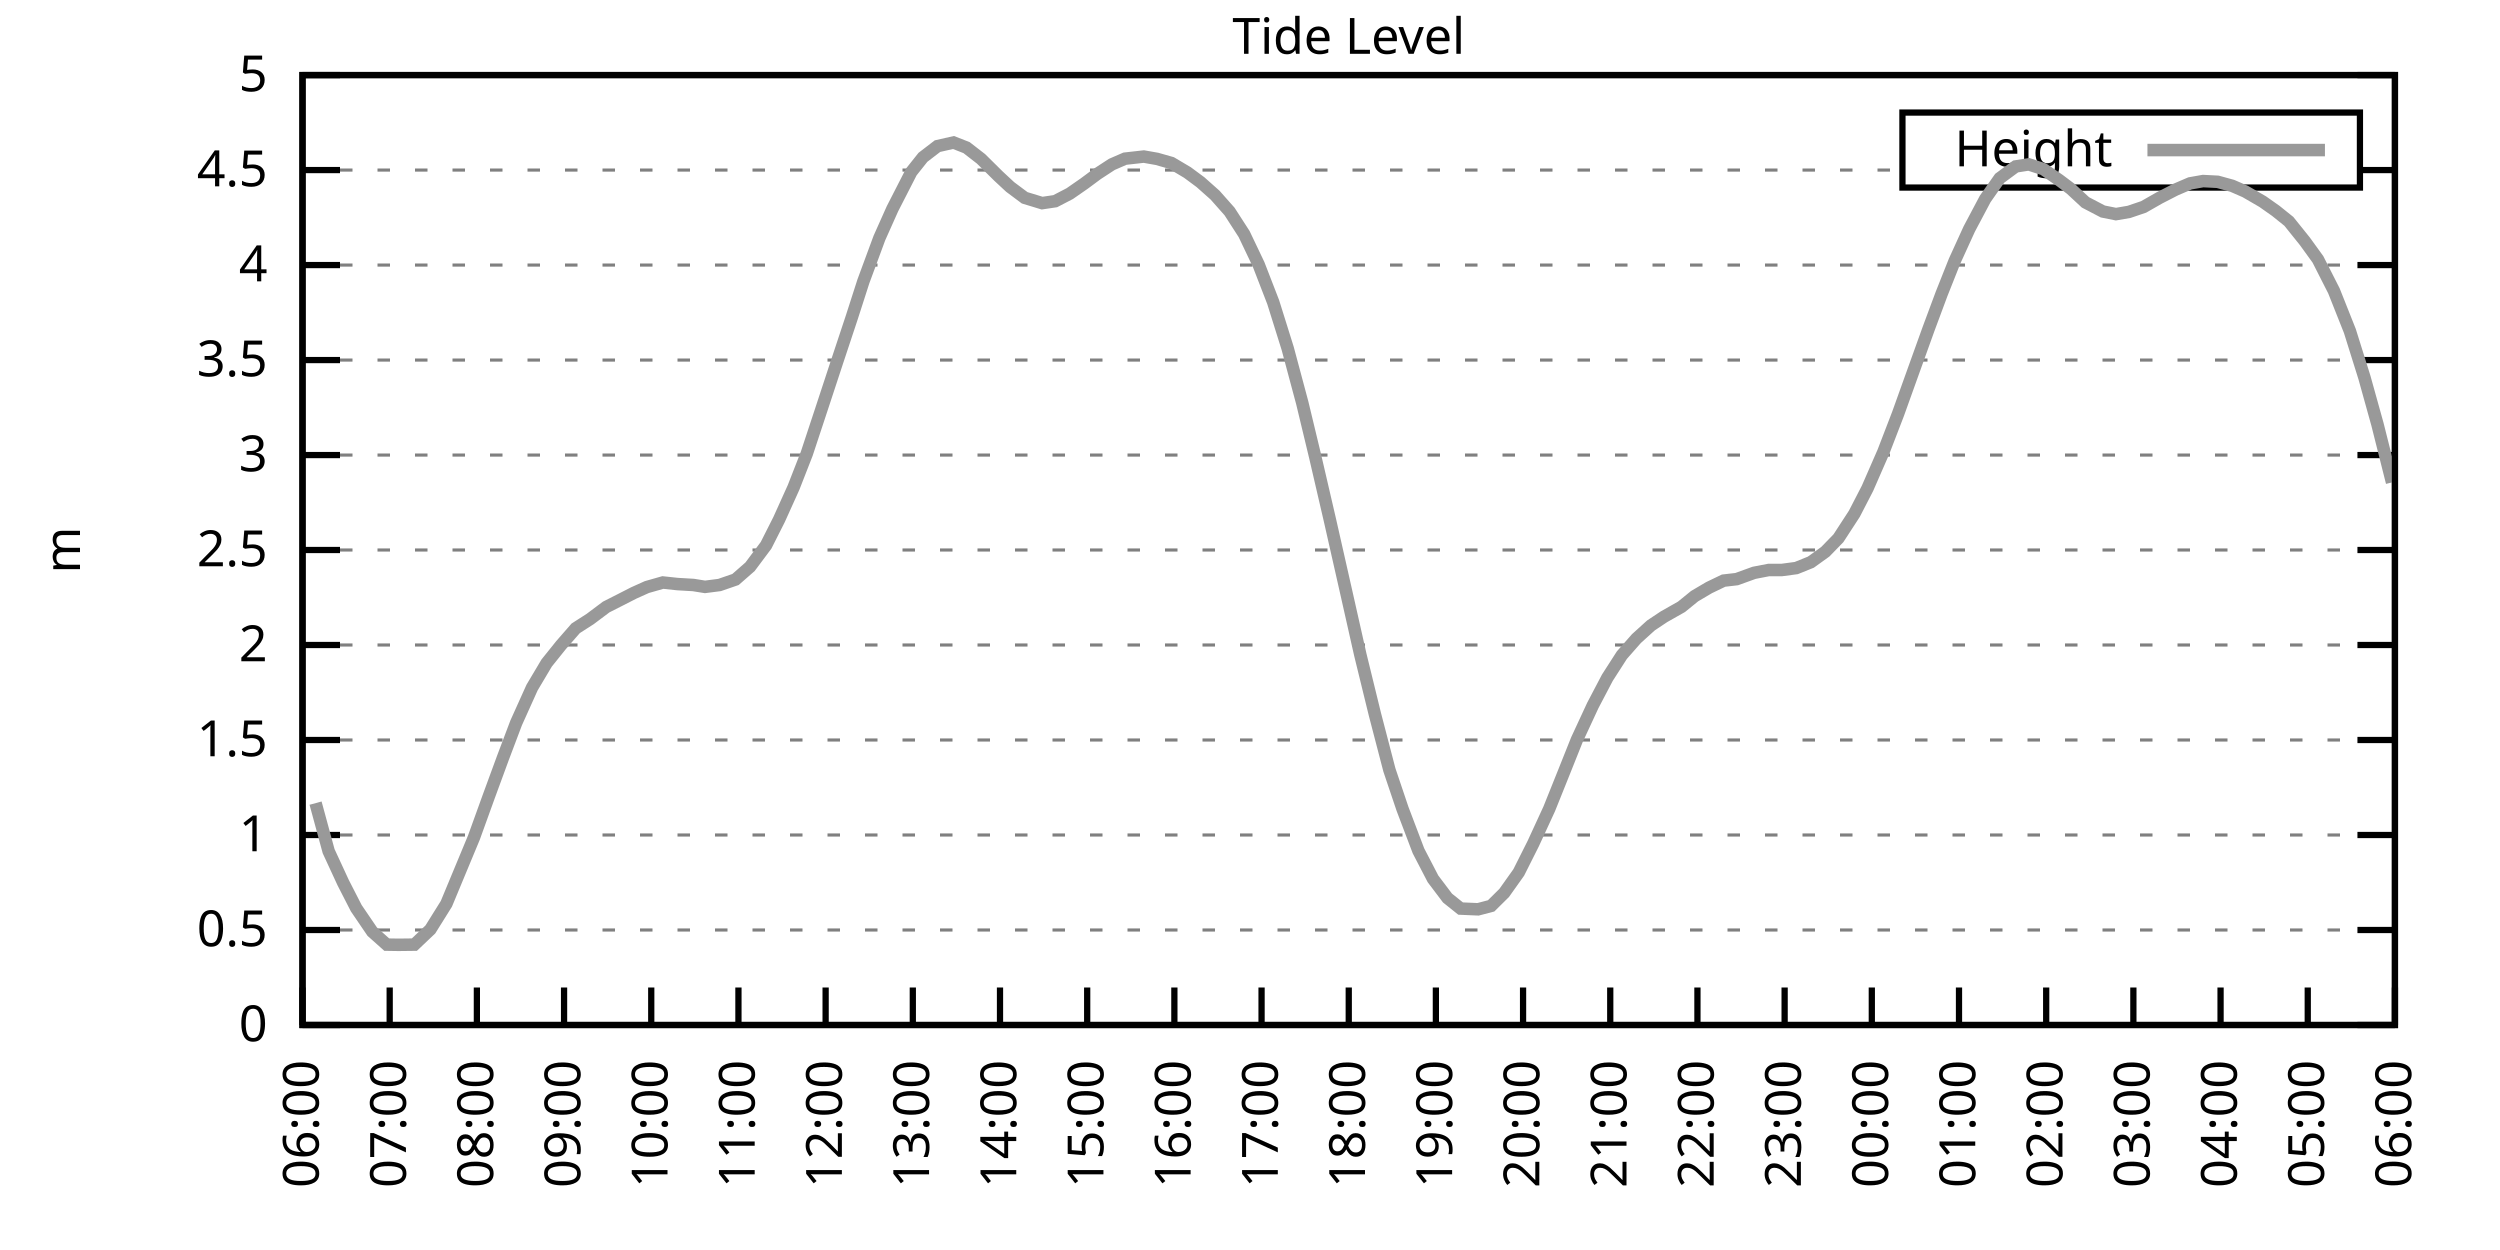
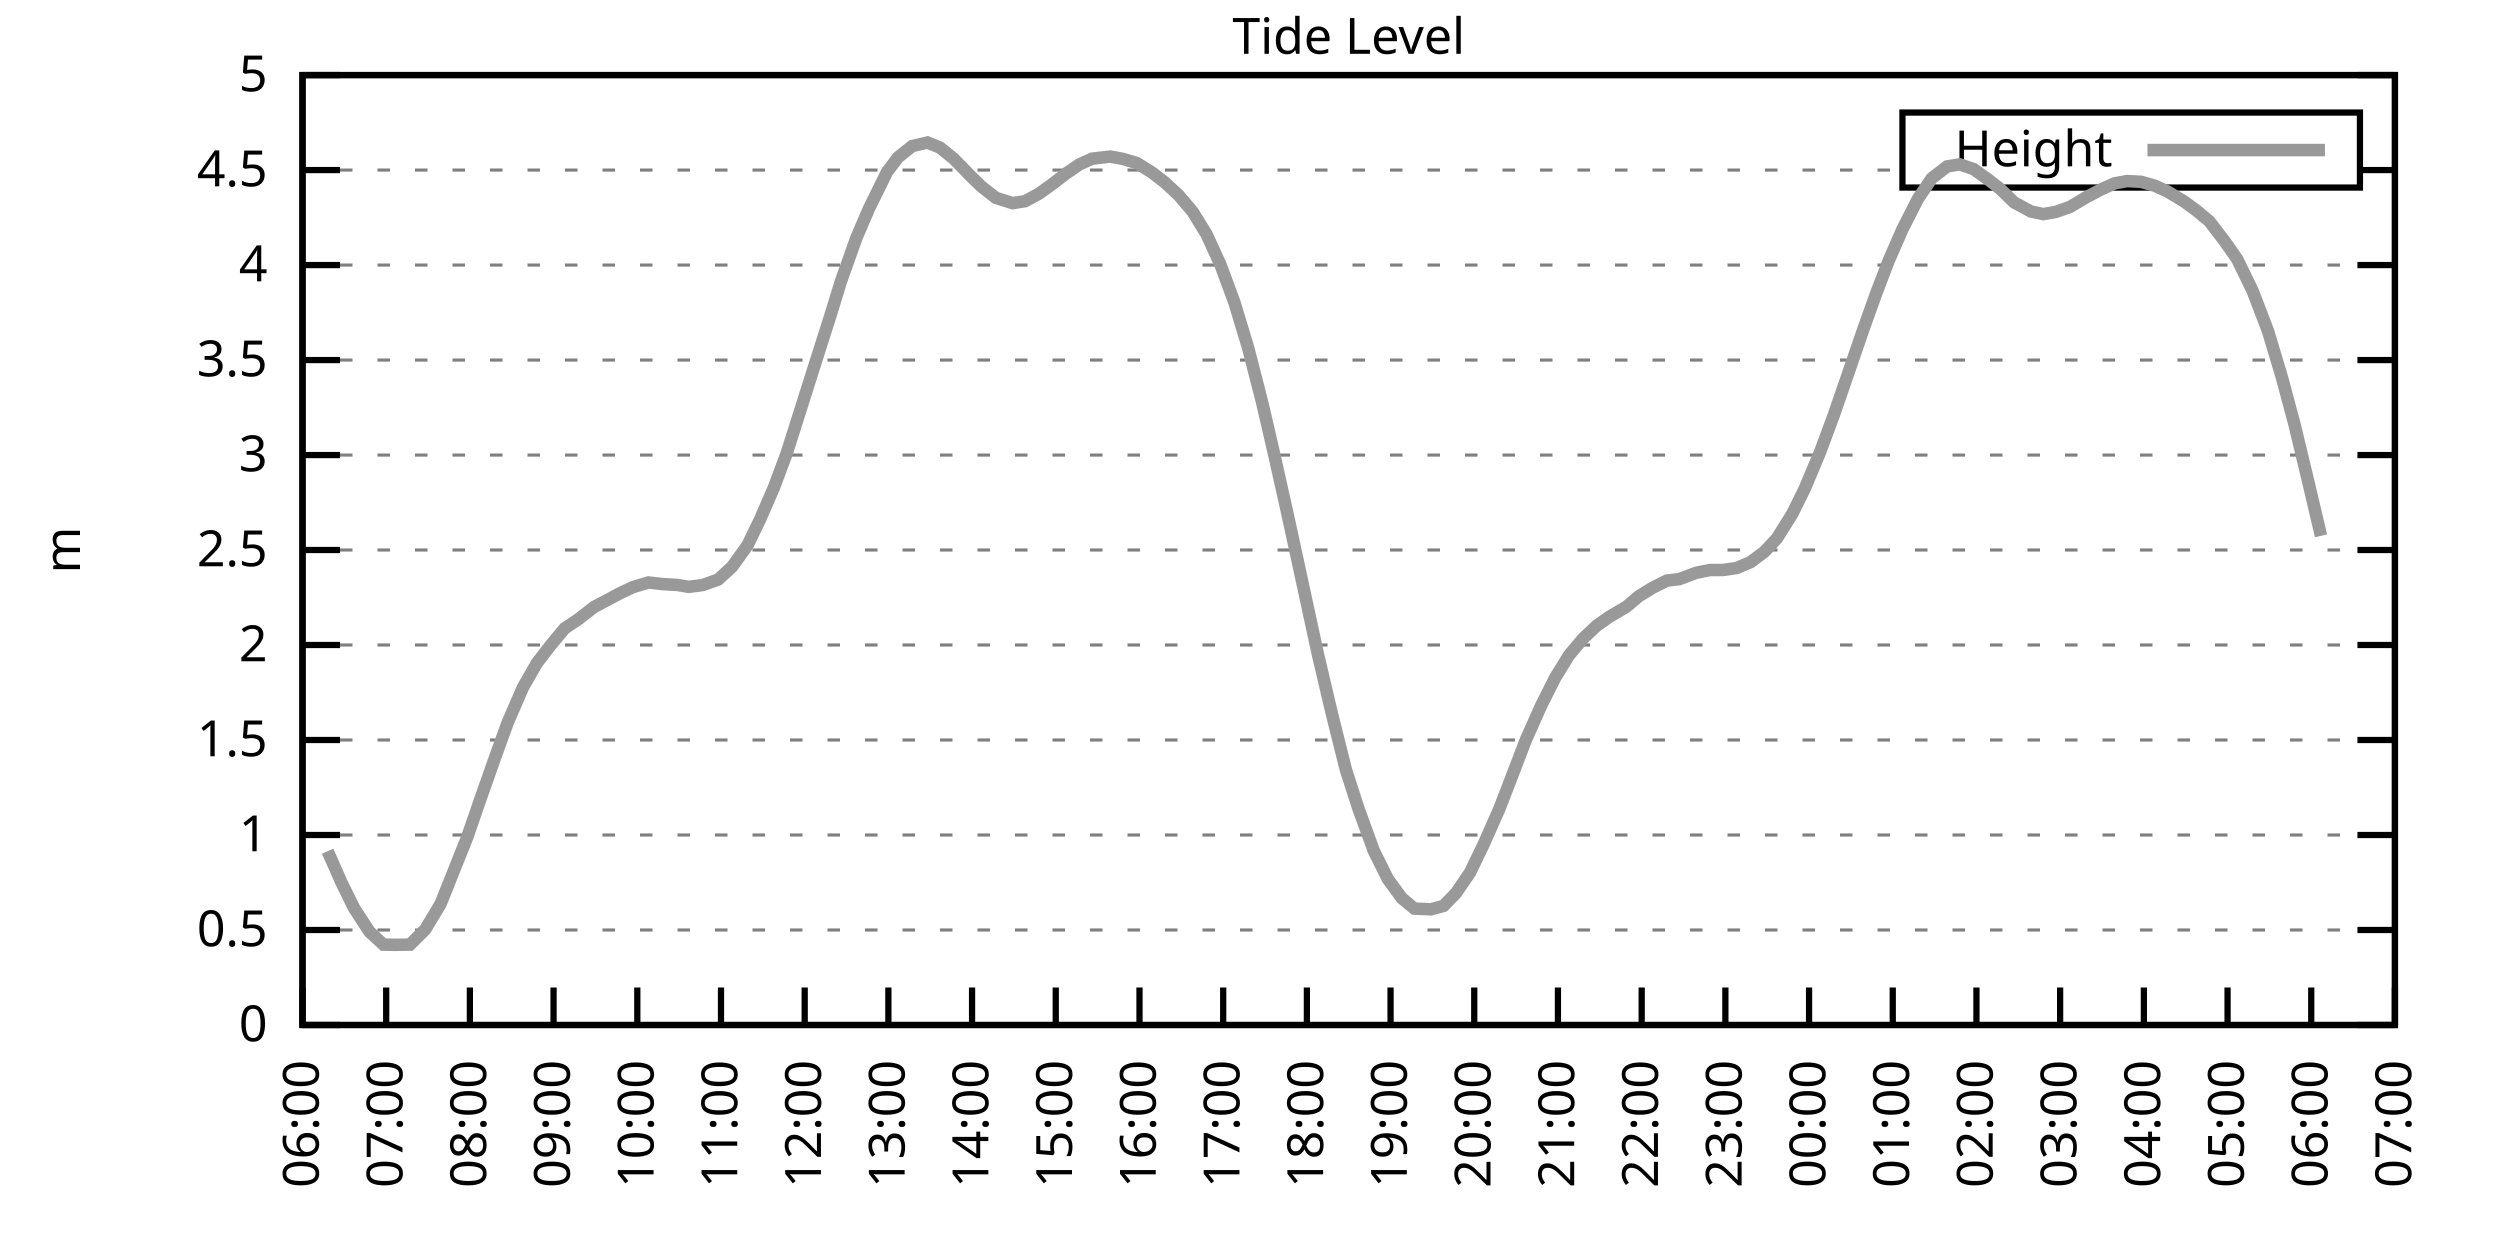
<svg xmlns="http://www.w3.org/2000/svg" xmlns:xlink="http://www.w3.org/1999/xlink" width="400" height="200" viewBox="0 0 400 200">
  <g id="gnuplot_canvas">
    <rect x="0" y="0" width="400" height="200" fill="none" />
    <defs>
      <circle id="gpDot" r="0.5" stroke-width="0.5" stroke="currentColor" />
      <path id="gpPt0" stroke-width="0.333" stroke="currentColor" d="M-1,0 h2 M0,-1 v2" />
      <path id="gpPt1" stroke-width="0.333" stroke="currentColor" d="M-1,-1 L1,1 M1,-1 L-1,1" />
      <path id="gpPt2" stroke-width="0.333" stroke="currentColor" d="M-1,0 L1,0 M0,-1 L0,1 M-1,-1 L1,1 M-1,1 L1,-1" />
      <rect id="gpPt3" stroke-width="0.333" stroke="currentColor" x="-1" y="-1" width="2" height="2" />
      <rect id="gpPt4" stroke-width="0.333" stroke="currentColor" fill="currentColor" x="-1" y="-1" width="2" height="2" />
      <circle id="gpPt5" stroke-width="0.333" stroke="currentColor" cx="0" cy="0" r="1" />
      <use xlink:href="#gpPt5" id="gpPt6" fill="currentColor" stroke="none" />
      <path id="gpPt7" stroke-width="0.333" stroke="currentColor" d="M0,-1.33 L-1.33,0.67 L1.33,0.67 z" />
      <use xlink:href="#gpPt7" id="gpPt8" fill="currentColor" stroke="none" />
      <use xlink:href="#gpPt7" id="gpPt9" stroke="currentColor" transform="rotate(180)" />
      <use xlink:href="#gpPt9" id="gpPt10" fill="currentColor" stroke="none" />
      <use xlink:href="#gpPt3" id="gpPt11" stroke="currentColor" transform="rotate(45)" />
      <use xlink:href="#gpPt11" id="gpPt12" fill="currentColor" stroke="none" />
      <path id="gpPt13" stroke-width="0.333" stroke="currentColor" d="M0,1.330 L1.265,0.411 L0.782,-1.067 L-0.782,-1.076 L-1.265,0.411 z" />
      <use xlink:href="#gpPt13" id="gpPt14" fill="currentColor" stroke="none" />
      <filter id="textbox" filterUnits="objectBoundingBox" x="0" y="0" height="1" width="1">
        <feFlood flood-color="white" flood-opacity="1" result="bgnd" />
        <feComposite in="SourceGraphic" in2="bgnd" operator="atop" />
      </filter>
      <filter id="greybox" filterUnits="objectBoundingBox" x="0" y="0" height="1" width="1">
        <feFlood flood-color="lightgrey" flood-opacity="1" result="grey" />
        <feComposite in="SourceGraphic" in2="grey" operator="atop" />
      </filter>
    </defs>
    <g fill="none" color="white" stroke="currentColor" stroke-width="1.00" stroke-linecap="butt" stroke-linejoin="miter">
</g>
    <g fill="none" color="black" stroke="currentColor" stroke-width="1.00" stroke-linecap="butt" stroke-linejoin="miter">
      <g stroke="none" shape-rendering="crispEdges">
        <polygon fill="rgb(255, 255, 255)" points="48.40,164.00 383.18,164.00 383.18,12.02 48.40,12.02 " />
      </g>
    </g>
    <g fill="none" color="black" stroke="currentColor" stroke-width="1.00" stroke-linecap="butt" stroke-linejoin="miter">
</g>
    <g fill="none" color="black" stroke="black" stroke-width="0.50" stroke-linecap="butt" stroke-linejoin="miter">
</g>
    <g fill="none" color="gray" stroke="currentColor" stroke-width="0.50" stroke-linecap="butt" stroke-linejoin="miter">
      <path stroke="gray" stroke-dasharray="2,4" class="gridline" d="M48.40,164.00 L383.19,164.00  " />
    </g>
    <g fill="none" color="gray" stroke="gray" stroke-width="1.00" stroke-linecap="butt" stroke-linejoin="miter">
</g>
    <g fill="none" color="black" stroke="currentColor" stroke-width="1.00" stroke-linecap="butt" stroke-linejoin="miter">
      <path stroke="black" d="M48.40,164.00 L54.40,164.00 M383.19,164.00 L377.19,164.00  " />
      <g transform="translate(42.80,166.60)" stroke="none" fill="black" font-family="Sans" font-size="8.00" text-anchor="end">
        <text>
          <tspan font-family="Sans"> 0</tspan>
        </text>
      </g>
    </g>
    <g fill="none" color="black" stroke="currentColor" stroke-width="1.00" stroke-linecap="butt" stroke-linejoin="miter">
</g>
    <g fill="none" color="black" stroke="black" stroke-width="0.50" stroke-linecap="butt" stroke-linejoin="miter">
</g>
    <g fill="none" color="gray" stroke="currentColor" stroke-width="0.50" stroke-linecap="butt" stroke-linejoin="miter">
      <path stroke="gray" stroke-dasharray="2,4" class="gridline" d="M48.40,148.80 L383.19,148.80  " />
    </g>
    <g fill="none" color="gray" stroke="gray" stroke-width="1.00" stroke-linecap="butt" stroke-linejoin="miter">
</g>
    <g fill="none" color="black" stroke="currentColor" stroke-width="1.00" stroke-linecap="butt" stroke-linejoin="miter">
      <path stroke="black" d="M48.40,148.80 L54.40,148.80 M383.19,148.80 L377.19,148.80  " />
      <g transform="translate(42.80,151.40)" stroke="none" fill="black" font-family="Sans" font-size="8.00" text-anchor="end">
        <text>
          <tspan font-family="Sans"> 0.5</tspan>
        </text>
      </g>
    </g>
    <g fill="none" color="black" stroke="currentColor" stroke-width="1.00" stroke-linecap="butt" stroke-linejoin="miter">
</g>
    <g fill="none" color="black" stroke="black" stroke-width="0.50" stroke-linecap="butt" stroke-linejoin="miter">
</g>
    <g fill="none" color="gray" stroke="currentColor" stroke-width="0.50" stroke-linecap="butt" stroke-linejoin="miter">
      <path stroke="gray" stroke-dasharray="2,4" class="gridline" d="M48.40,133.60 L383.19,133.60  " />
    </g>
    <g fill="none" color="gray" stroke="gray" stroke-width="1.00" stroke-linecap="butt" stroke-linejoin="miter">
</g>
    <g fill="none" color="black" stroke="currentColor" stroke-width="1.00" stroke-linecap="butt" stroke-linejoin="miter">
      <path stroke="black" d="M48.40,133.60 L54.40,133.60 M383.19,133.60 L377.19,133.60  " />
      <g transform="translate(42.80,136.20)" stroke="none" fill="black" font-family="Sans" font-size="8.00" text-anchor="end">
        <text>
          <tspan font-family="Sans"> 1</tspan>
        </text>
      </g>
    </g>
    <g fill="none" color="black" stroke="currentColor" stroke-width="1.00" stroke-linecap="butt" stroke-linejoin="miter">
</g>
    <g fill="none" color="black" stroke="black" stroke-width="0.50" stroke-linecap="butt" stroke-linejoin="miter">
</g>
    <g fill="none" color="gray" stroke="currentColor" stroke-width="0.50" stroke-linecap="butt" stroke-linejoin="miter">
      <path stroke="gray" stroke-dasharray="2,4" class="gridline" d="M48.40,118.40 L383.19,118.40  " />
    </g>
    <g fill="none" color="gray" stroke="gray" stroke-width="1.00" stroke-linecap="butt" stroke-linejoin="miter">
</g>
    <g fill="none" color="black" stroke="currentColor" stroke-width="1.00" stroke-linecap="butt" stroke-linejoin="miter">
      <path stroke="black" d="M48.40,118.40 L54.40,118.40 M383.19,118.40 L377.19,118.40  " />
      <g transform="translate(42.80,121.00)" stroke="none" fill="black" font-family="Sans" font-size="8.00" text-anchor="end">
        <text>
          <tspan font-family="Sans"> 1.5</tspan>
        </text>
      </g>
    </g>
    <g fill="none" color="black" stroke="currentColor" stroke-width="1.00" stroke-linecap="butt" stroke-linejoin="miter">
</g>
    <g fill="none" color="black" stroke="black" stroke-width="0.50" stroke-linecap="butt" stroke-linejoin="miter">
</g>
    <g fill="none" color="gray" stroke="currentColor" stroke-width="0.50" stroke-linecap="butt" stroke-linejoin="miter">
      <path stroke="gray" stroke-dasharray="2,4" class="gridline" d="M48.40,103.20 L383.19,103.20  " />
    </g>
    <g fill="none" color="gray" stroke="gray" stroke-width="1.00" stroke-linecap="butt" stroke-linejoin="miter">
</g>
    <g fill="none" color="black" stroke="currentColor" stroke-width="1.00" stroke-linecap="butt" stroke-linejoin="miter">
      <path stroke="black" d="M48.40,103.20 L54.40,103.20 M383.19,103.20 L377.19,103.20  " />
      <g transform="translate(42.80,105.80)" stroke="none" fill="black" font-family="Sans" font-size="8.00" text-anchor="end">
        <text>
          <tspan font-family="Sans"> 2</tspan>
        </text>
      </g>
    </g>
    <g fill="none" color="black" stroke="currentColor" stroke-width="1.00" stroke-linecap="butt" stroke-linejoin="miter">
</g>
    <g fill="none" color="black" stroke="black" stroke-width="0.50" stroke-linecap="butt" stroke-linejoin="miter">
</g>
    <g fill="none" color="gray" stroke="currentColor" stroke-width="0.50" stroke-linecap="butt" stroke-linejoin="miter">
      <path stroke="gray" stroke-dasharray="2,4" class="gridline" d="M48.40,88.00 L383.19,88.00  " />
    </g>
    <g fill="none" color="gray" stroke="gray" stroke-width="1.00" stroke-linecap="butt" stroke-linejoin="miter">
</g>
    <g fill="none" color="black" stroke="currentColor" stroke-width="1.00" stroke-linecap="butt" stroke-linejoin="miter">
      <path stroke="black" d="M48.40,88.00 L54.40,88.00 M383.19,88.00 L377.19,88.00  " />
      <g transform="translate(42.80,90.60)" stroke="none" fill="black" font-family="Sans" font-size="8.00" text-anchor="end">
        <text>
          <tspan font-family="Sans"> 2.5</tspan>
        </text>
      </g>
    </g>
    <g fill="none" color="black" stroke="currentColor" stroke-width="1.00" stroke-linecap="butt" stroke-linejoin="miter">
</g>
    <g fill="none" color="black" stroke="black" stroke-width="0.50" stroke-linecap="butt" stroke-linejoin="miter">
</g>
    <g fill="none" color="gray" stroke="currentColor" stroke-width="0.50" stroke-linecap="butt" stroke-linejoin="miter">
      <path stroke="gray" stroke-dasharray="2,4" class="gridline" d="M48.40,72.81 L383.19,72.81  " />
    </g>
    <g fill="none" color="gray" stroke="gray" stroke-width="1.00" stroke-linecap="butt" stroke-linejoin="miter">
</g>
    <g fill="none" color="black" stroke="currentColor" stroke-width="1.00" stroke-linecap="butt" stroke-linejoin="miter">
      <path stroke="black" d="M48.40,72.81 L54.40,72.81 M383.19,72.81 L377.19,72.81  " />
      <g transform="translate(42.80,75.41)" stroke="none" fill="black" font-family="Sans" font-size="8.00" text-anchor="end">
        <text>
          <tspan font-family="Sans"> 3</tspan>
        </text>
      </g>
    </g>
    <g fill="none" color="black" stroke="currentColor" stroke-width="1.00" stroke-linecap="butt" stroke-linejoin="miter">
</g>
    <g fill="none" color="black" stroke="black" stroke-width="0.50" stroke-linecap="butt" stroke-linejoin="miter">
</g>
    <g fill="none" color="gray" stroke="currentColor" stroke-width="0.50" stroke-linecap="butt" stroke-linejoin="miter">
      <path stroke="gray" stroke-dasharray="2,4" class="gridline" d="M48.40,57.61 L383.19,57.61  " />
    </g>
    <g fill="none" color="gray" stroke="gray" stroke-width="1.00" stroke-linecap="butt" stroke-linejoin="miter">
</g>
    <g fill="none" color="black" stroke="currentColor" stroke-width="1.00" stroke-linecap="butt" stroke-linejoin="miter">
      <path stroke="black" d="M48.40,57.61 L54.40,57.61 M383.19,57.61 L377.19,57.61  " />
      <g transform="translate(42.80,60.21)" stroke="none" fill="black" font-family="Sans" font-size="8.00" text-anchor="end">
        <text>
          <tspan font-family="Sans"> 3.5</tspan>
        </text>
      </g>
    </g>
    <g fill="none" color="black" stroke="currentColor" stroke-width="1.00" stroke-linecap="butt" stroke-linejoin="miter">
</g>
    <g fill="none" color="black" stroke="black" stroke-width="0.50" stroke-linecap="butt" stroke-linejoin="miter">
</g>
    <g fill="none" color="gray" stroke="currentColor" stroke-width="0.50" stroke-linecap="butt" stroke-linejoin="miter">
      <path stroke="gray" stroke-dasharray="2,4" class="gridline" d="M48.40,42.41 L383.19,42.41  " />
    </g>
    <g fill="none" color="gray" stroke="gray" stroke-width="1.00" stroke-linecap="butt" stroke-linejoin="miter">
</g>
    <g fill="none" color="black" stroke="currentColor" stroke-width="1.00" stroke-linecap="butt" stroke-linejoin="miter">
      <path stroke="black" d="M48.40,42.41 L54.40,42.41 M383.19,42.41 L377.19,42.41  " />
      <g transform="translate(42.80,45.01)" stroke="none" fill="black" font-family="Sans" font-size="8.00" text-anchor="end">
        <text>
          <tspan font-family="Sans"> 4</tspan>
        </text>
      </g>
    </g>
    <g fill="none" color="black" stroke="currentColor" stroke-width="1.00" stroke-linecap="butt" stroke-linejoin="miter">
</g>
    <g fill="none" color="black" stroke="black" stroke-width="0.50" stroke-linecap="butt" stroke-linejoin="miter">
</g>
    <g fill="none" color="gray" stroke="currentColor" stroke-width="0.50" stroke-linecap="butt" stroke-linejoin="miter">
      <path stroke="gray" stroke-dasharray="2,4" class="gridline" d="M48.40,27.21 L304.39,27.21 M377.59,27.21 L383.19,27.21  " />
    </g>
    <g fill="none" color="gray" stroke="gray" stroke-width="1.00" stroke-linecap="butt" stroke-linejoin="miter">
</g>
    <g fill="none" color="black" stroke="currentColor" stroke-width="1.00" stroke-linecap="butt" stroke-linejoin="miter">
      <path stroke="black" d="M48.40,27.21 L54.40,27.21 M383.19,27.21 L377.19,27.21  " />
      <g transform="translate(42.80,29.81)" stroke="none" fill="black" font-family="Sans" font-size="8.00" text-anchor="end">
        <text>
          <tspan font-family="Sans"> 4.5</tspan>
        </text>
      </g>
    </g>
    <g fill="none" color="black" stroke="currentColor" stroke-width="1.00" stroke-linecap="butt" stroke-linejoin="miter">
</g>
    <g fill="none" color="black" stroke="black" stroke-width="0.50" stroke-linecap="butt" stroke-linejoin="miter">
</g>
    <g fill="none" color="gray" stroke="currentColor" stroke-width="0.50" stroke-linecap="butt" stroke-linejoin="miter">
      <path stroke="gray" stroke-dasharray="2,4" class="gridline" d="M48.40,12.01 L383.19,12.01  " />
    </g>
    <g fill="none" color="gray" stroke="gray" stroke-width="1.00" stroke-linecap="butt" stroke-linejoin="miter">
</g>
    <g fill="none" color="black" stroke="currentColor" stroke-width="1.00" stroke-linecap="butt" stroke-linejoin="miter">
      <path stroke="black" d="M48.40,12.01 L54.40,12.01 M383.19,12.01 L377.19,12.01  " />
      <g transform="translate(42.80,14.61)" stroke="none" fill="black" font-family="Sans" font-size="8.00" text-anchor="end">
        <text>
          <tspan font-family="Sans"> 5</tspan>
        </text>
      </g>
    </g>
    <g fill="none" color="black" stroke="currentColor" stroke-width="1.00" stroke-linecap="butt" stroke-linejoin="miter">
      <path stroke="black" d="M48.40,164.00 L48.40,158.00  " />
      <g transform="translate(51.00,169.60) rotate(270.00)" stroke="none" fill="black" font-family="Sans" font-size="8.00" text-anchor="end">
        <text>
          <tspan font-family="Sans">06:00</tspan>
        </text>
      </g>
    </g>
    <g fill="none" color="black" stroke="currentColor" stroke-width="1.00" stroke-linecap="butt" stroke-linejoin="miter">
-       <path stroke="black" d="M62.35,164.00 L62.35,158.00  " />
-       <g transform="translate(64.95,169.60) rotate(270.00)" stroke="none" fill="black" font-family="Sans" font-size="8.00" text-anchor="end">
+       <path stroke="black" d="M61.79,164.00 L61.79,158.00  " />
+       <g transform="translate(64.39,169.60) rotate(270.00)" stroke="none" fill="black" font-family="Sans" font-size="8.00" text-anchor="end">
        <text>
          <tspan font-family="Sans">07:00</tspan>
        </text>
      </g>
    </g>
    <g fill="none" color="black" stroke="currentColor" stroke-width="1.00" stroke-linecap="butt" stroke-linejoin="miter">
-       <path stroke="black" d="M76.30,164.00 L76.30,158.00  " />
-       <g transform="translate(78.90,169.60) rotate(270.00)" stroke="none" fill="black" font-family="Sans" font-size="8.00" text-anchor="end">
+       <path stroke="black" d="M75.18,164.00 L75.18,158.00  " />
+       <g transform="translate(77.78,169.60) rotate(270.00)" stroke="none" fill="black" font-family="Sans" font-size="8.00" text-anchor="end">
        <text>
          <tspan font-family="Sans">08:00</tspan>
        </text>
      </g>
    </g>
    <g fill="none" color="black" stroke="currentColor" stroke-width="1.00" stroke-linecap="butt" stroke-linejoin="miter">
-       <path stroke="black" d="M90.25,164.00 L90.25,158.00  " />
-       <g transform="translate(92.85,169.60) rotate(270.00)" stroke="none" fill="black" font-family="Sans" font-size="8.00" text-anchor="end">
+       <path stroke="black" d="M88.57,164.00 L88.57,158.00  " />
+       <g transform="translate(91.17,169.60) rotate(270.00)" stroke="none" fill="black" font-family="Sans" font-size="8.00" text-anchor="end">
        <text>
          <tspan font-family="Sans">09:00</tspan>
        </text>
      </g>
    </g>
    <g fill="none" color="black" stroke="currentColor" stroke-width="1.00" stroke-linecap="butt" stroke-linejoin="miter">
-       <path stroke="black" d="M104.20,164.00 L104.20,158.00  " />
-       <g transform="translate(106.80,169.60) rotate(270.00)" stroke="none" fill="black" font-family="Sans" font-size="8.00" text-anchor="end">
+       <path stroke="black" d="M101.97,164.00 L101.97,158.00  " />
+       <g transform="translate(104.57,169.60) rotate(270.00)" stroke="none" fill="black" font-family="Sans" font-size="8.00" text-anchor="end">
        <text>
          <tspan font-family="Sans">10:00</tspan>
        </text>
      </g>
    </g>
    <g fill="none" color="black" stroke="currentColor" stroke-width="1.00" stroke-linecap="butt" stroke-linejoin="miter">
-       <path stroke="black" d="M118.15,164.00 L118.15,158.00  " />
-       <g transform="translate(120.75,169.60) rotate(270.00)" stroke="none" fill="black" font-family="Sans" font-size="8.00" text-anchor="end">
+       <path stroke="black" d="M115.36,164.00 L115.36,158.00  " />
+       <g transform="translate(117.96,169.60) rotate(270.00)" stroke="none" fill="black" font-family="Sans" font-size="8.00" text-anchor="end">
        <text>
          <tspan font-family="Sans">11:00</tspan>
        </text>
      </g>
    </g>
    <g fill="none" color="black" stroke="currentColor" stroke-width="1.00" stroke-linecap="butt" stroke-linejoin="miter">
-       <path stroke="black" d="M132.10,164.00 L132.10,158.00  " />
-       <g transform="translate(134.70,169.60) rotate(270.00)" stroke="none" fill="black" font-family="Sans" font-size="8.00" text-anchor="end">
+       <path stroke="black" d="M128.75,164.00 L128.75,158.00  " />
+       <g transform="translate(131.35,169.60) rotate(270.00)" stroke="none" fill="black" font-family="Sans" font-size="8.00" text-anchor="end">
        <text>
          <tspan font-family="Sans">12:00</tspan>
        </text>
      </g>
    </g>
    <g fill="none" color="black" stroke="currentColor" stroke-width="1.00" stroke-linecap="butt" stroke-linejoin="miter">
-       <path stroke="black" d="M146.05,164.00 L146.05,158.00  " />
-       <g transform="translate(148.65,169.60) rotate(270.00)" stroke="none" fill="black" font-family="Sans" font-size="8.00" text-anchor="end">
+       <path stroke="black" d="M142.14,164.00 L142.14,158.00  " />
+       <g transform="translate(144.74,169.60) rotate(270.00)" stroke="none" fill="black" font-family="Sans" font-size="8.00" text-anchor="end">
        <text>
          <tspan font-family="Sans">13:00</tspan>
        </text>
      </g>
    </g>
    <g fill="none" color="black" stroke="currentColor" stroke-width="1.00" stroke-linecap="butt" stroke-linejoin="miter">
-       <path stroke="black" d="M160.00,164.00 L160.00,158.00  " />
-       <g transform="translate(162.60,169.60) rotate(270.00)" stroke="none" fill="black" font-family="Sans" font-size="8.00" text-anchor="end">
+       <path stroke="black" d="M155.53,164.00 L155.53,158.00  " />
+       <g transform="translate(158.13,169.60) rotate(270.00)" stroke="none" fill="black" font-family="Sans" font-size="8.00" text-anchor="end">
        <text>
          <tspan font-family="Sans">14:00</tspan>
        </text>
      </g>
    </g>
    <g fill="none" color="black" stroke="currentColor" stroke-width="1.00" stroke-linecap="butt" stroke-linejoin="miter">
-       <path stroke="black" d="M173.95,164.00 L173.95,158.00  " />
-       <g transform="translate(176.55,169.60) rotate(270.00)" stroke="none" fill="black" font-family="Sans" font-size="8.00" text-anchor="end">
+       <path stroke="black" d="M168.92,164.00 L168.92,158.00  " />
+       <g transform="translate(171.52,169.60) rotate(270.00)" stroke="none" fill="black" font-family="Sans" font-size="8.00" text-anchor="end">
        <text>
          <tspan font-family="Sans">15:00</tspan>
        </text>
      </g>
    </g>
    <g fill="none" color="black" stroke="currentColor" stroke-width="1.00" stroke-linecap="butt" stroke-linejoin="miter">
-       <path stroke="black" d="M187.90,164.00 L187.90,158.00  " />
-       <g transform="translate(190.50,169.60) rotate(270.00)" stroke="none" fill="black" font-family="Sans" font-size="8.00" text-anchor="end">
+       <path stroke="black" d="M182.32,164.00 L182.32,158.00  " />
+       <g transform="translate(184.92,169.60) rotate(270.00)" stroke="none" fill="black" font-family="Sans" font-size="8.00" text-anchor="end">
        <text>
          <tspan font-family="Sans">16:00</tspan>
        </text>
      </g>
    </g>
    <g fill="none" color="black" stroke="currentColor" stroke-width="1.00" stroke-linecap="butt" stroke-linejoin="miter">
-       <path stroke="black" d="M201.85,164.00 L201.85,158.00  " />
-       <g transform="translate(204.45,169.60) rotate(270.00)" stroke="none" fill="black" font-family="Sans" font-size="8.00" text-anchor="end">
+       <path stroke="black" d="M195.71,164.00 L195.71,158.00  " />
+       <g transform="translate(198.31,169.60) rotate(270.00)" stroke="none" fill="black" font-family="Sans" font-size="8.00" text-anchor="end">
        <text>
          <tspan font-family="Sans">17:00</tspan>
        </text>
      </g>
    </g>
    <g fill="none" color="black" stroke="currentColor" stroke-width="1.00" stroke-linecap="butt" stroke-linejoin="miter">
-       <path stroke="black" d="M215.80,164.00 L215.80,158.00  " />
-       <g transform="translate(218.40,169.60) rotate(270.00)" stroke="none" fill="black" font-family="Sans" font-size="8.00" text-anchor="end">
+       <path stroke="black" d="M209.10,164.00 L209.10,158.00  " />
+       <g transform="translate(211.70,169.60) rotate(270.00)" stroke="none" fill="black" font-family="Sans" font-size="8.00" text-anchor="end">
        <text>
          <tspan font-family="Sans">18:00</tspan>
        </text>
      </g>
    </g>
    <g fill="none" color="black" stroke="currentColor" stroke-width="1.00" stroke-linecap="butt" stroke-linejoin="miter">
-       <path stroke="black" d="M229.74,164.00 L229.74,158.00  " />
-       <g transform="translate(232.34,169.60) rotate(270.00)" stroke="none" fill="black" font-family="Sans" font-size="8.00" text-anchor="end">
+       <path stroke="black" d="M222.49,164.00 L222.49,158.00  " />
+       <g transform="translate(225.09,169.60) rotate(270.00)" stroke="none" fill="black" font-family="Sans" font-size="8.00" text-anchor="end">
        <text>
          <tspan font-family="Sans">19:00</tspan>
        </text>
      </g>
    </g>
    <g fill="none" color="black" stroke="currentColor" stroke-width="1.00" stroke-linecap="butt" stroke-linejoin="miter">
-       <path stroke="black" d="M243.69,164.00 L243.69,158.00  " />
-       <g transform="translate(246.29,169.60) rotate(270.00)" stroke="none" fill="black" font-family="Sans" font-size="8.00" text-anchor="end">
+       <path stroke="black" d="M235.88,164.00 L235.88,158.00  " />
+       <g transform="translate(238.48,169.60) rotate(270.00)" stroke="none" fill="black" font-family="Sans" font-size="8.00" text-anchor="end">
        <text>
          <tspan font-family="Sans">20:00</tspan>
        </text>
      </g>
    </g>
    <g fill="none" color="black" stroke="currentColor" stroke-width="1.00" stroke-linecap="butt" stroke-linejoin="miter">
-       <path stroke="black" d="M257.64,164.00 L257.64,158.00  " />
-       <g transform="translate(260.24,169.60) rotate(270.00)" stroke="none" fill="black" font-family="Sans" font-size="8.00" text-anchor="end">
+       <path stroke="black" d="M249.27,164.00 L249.27,158.00  " />
+       <g transform="translate(251.87,169.60) rotate(270.00)" stroke="none" fill="black" font-family="Sans" font-size="8.00" text-anchor="end">
        <text>
          <tspan font-family="Sans">21:00</tspan>
        </text>
      </g>
    </g>
    <g fill="none" color="black" stroke="currentColor" stroke-width="1.00" stroke-linecap="butt" stroke-linejoin="miter">
-       <path stroke="black" d="M271.59,164.00 L271.59,158.00  " />
-       <g transform="translate(274.19,169.60) rotate(270.00)" stroke="none" fill="black" font-family="Sans" font-size="8.00" text-anchor="end">
+       <path stroke="black" d="M262.67,164.00 L262.67,158.00  " />
+       <g transform="translate(265.27,169.60) rotate(270.00)" stroke="none" fill="black" font-family="Sans" font-size="8.00" text-anchor="end">
        <text>
          <tspan font-family="Sans">22:00</tspan>
        </text>
      </g>
    </g>
    <g fill="none" color="black" stroke="currentColor" stroke-width="1.00" stroke-linecap="butt" stroke-linejoin="miter">
-       <path stroke="black" d="M285.54,164.00 L285.54,158.00  " />
-       <g transform="translate(288.14,169.60) rotate(270.00)" stroke="none" fill="black" font-family="Sans" font-size="8.00" text-anchor="end">
+       <path stroke="black" d="M276.06,164.00 L276.06,158.00  " />
+       <g transform="translate(278.66,169.60) rotate(270.00)" stroke="none" fill="black" font-family="Sans" font-size="8.00" text-anchor="end">
        <text>
          <tspan font-family="Sans">23:00</tspan>
        </text>
      </g>
    </g>
    <g fill="none" color="black" stroke="currentColor" stroke-width="1.00" stroke-linecap="butt" stroke-linejoin="miter">
-       <path stroke="black" d="M299.49,164.00 L299.49,158.00  " />
-       <g transform="translate(302.09,169.60) rotate(270.00)" stroke="none" fill="black" font-family="Sans" font-size="8.00" text-anchor="end">
+       <path stroke="black" d="M289.45,164.00 L289.45,158.00  " />
+       <g transform="translate(292.05,169.60) rotate(270.00)" stroke="none" fill="black" font-family="Sans" font-size="8.00" text-anchor="end">
        <text>
          <tspan font-family="Sans">00:00</tspan>
        </text>
      </g>
    </g>
    <g fill="none" color="black" stroke="currentColor" stroke-width="1.00" stroke-linecap="butt" stroke-linejoin="miter">
-       <path stroke="black" d="M313.44,164.00 L313.44,158.00  " />
-       <g transform="translate(316.04,169.60) rotate(270.00)" stroke="none" fill="black" font-family="Sans" font-size="8.00" text-anchor="end">
+       <path stroke="black" d="M302.84,164.00 L302.84,158.00  " />
+       <g transform="translate(305.44,169.60) rotate(270.00)" stroke="none" fill="black" font-family="Sans" font-size="8.00" text-anchor="end">
        <text>
          <tspan font-family="Sans">01:00</tspan>
        </text>
      </g>
    </g>
    <g fill="none" color="black" stroke="currentColor" stroke-width="1.00" stroke-linecap="butt" stroke-linejoin="miter">
-       <path stroke="black" d="M327.39,164.00 L327.39,158.00  " />
-       <g transform="translate(329.99,169.60) rotate(270.00)" stroke="none" fill="black" font-family="Sans" font-size="8.00" text-anchor="end">
+       <path stroke="black" d="M316.23,164.00 L316.23,158.00  " />
+       <g transform="translate(318.83,169.60) rotate(270.00)" stroke="none" fill="black" font-family="Sans" font-size="8.00" text-anchor="end">
        <text>
          <tspan font-family="Sans">02:00</tspan>
        </text>
      </g>
    </g>
    <g fill="none" color="black" stroke="currentColor" stroke-width="1.00" stroke-linecap="butt" stroke-linejoin="miter">
-       <path stroke="black" d="M341.34,164.00 L341.34,158.00  " />
-       <g transform="translate(343.94,169.60) rotate(270.00)" stroke="none" fill="black" font-family="Sans" font-size="8.00" text-anchor="end">
+       <path stroke="black" d="M329.62,164.00 L329.62,158.00  " />
+       <g transform="translate(332.22,169.60) rotate(270.00)" stroke="none" fill="black" font-family="Sans" font-size="8.00" text-anchor="end">
        <text>
          <tspan font-family="Sans">03:00</tspan>
        </text>
      </g>
    </g>
    <g fill="none" color="black" stroke="currentColor" stroke-width="1.00" stroke-linecap="butt" stroke-linejoin="miter">
-       <path stroke="black" d="M355.29,164.00 L355.29,158.00  " />
-       <g transform="translate(357.89,169.60) rotate(270.00)" stroke="none" fill="black" font-family="Sans" font-size="8.00" text-anchor="end">
+       <path stroke="black" d="M343.02,164.00 L343.02,158.00  " />
+       <g transform="translate(345.62,169.60) rotate(270.00)" stroke="none" fill="black" font-family="Sans" font-size="8.00" text-anchor="end">
        <text>
          <tspan font-family="Sans">04:00</tspan>
        </text>
      </g>
    </g>
    <g fill="none" color="black" stroke="currentColor" stroke-width="1.00" stroke-linecap="butt" stroke-linejoin="miter">
-       <path stroke="black" d="M369.24,164.00 L369.24,158.00  " />
-       <g transform="translate(371.84,169.60) rotate(270.00)" stroke="none" fill="black" font-family="Sans" font-size="8.00" text-anchor="end">
+       <path stroke="black" d="M356.41,164.00 L356.41,158.00  " />
+       <g transform="translate(359.01,169.60) rotate(270.00)" stroke="none" fill="black" font-family="Sans" font-size="8.00" text-anchor="end">
        <text>
          <tspan font-family="Sans">05:00</tspan>
+         </text>
+       </g>
+     </g>
+     <g fill="none" color="black" stroke="currentColor" stroke-width="1.00" stroke-linecap="butt" stroke-linejoin="miter">
+       <path stroke="black" d="M369.80,164.00 L369.80,158.00  " />
+       <g transform="translate(372.40,169.60) rotate(270.00)" stroke="none" fill="black" font-family="Sans" font-size="8.00" text-anchor="end">
+         <text>
+           <tspan font-family="Sans">06:00</tspan>
        </text>
      </g>
    </g>
    <g fill="none" color="black" stroke="currentColor" stroke-width="1.00" stroke-linecap="butt" stroke-linejoin="miter">
      <path stroke="black" d="M383.19,164.00 L383.19,158.00  " />
      <g transform="translate(385.79,169.60) rotate(270.00)" stroke="none" fill="black" font-family="Sans" font-size="8.00" text-anchor="end">
        <text>
-           <tspan font-family="Sans">06:00</tspan>
+           <tspan font-family="Sans">07:00</tspan>
        </text>
      </g>
    </g>
    <g fill="none" color="black" stroke="currentColor" stroke-width="1.00" stroke-linecap="butt" stroke-linejoin="miter">
</g>
    <g fill="none" color="black" stroke="currentColor" stroke-width="1.00" stroke-linecap="butt" stroke-linejoin="miter">
      <path stroke="black" d="M48.40,12.01 L48.40,164.00 L383.19,164.00 L383.19,12.01 L48.40,12.01 Z  " />
    </g>
    <g fill="none" color="black" stroke="currentColor" stroke-width="1.00" stroke-linecap="butt" stroke-linejoin="miter">
</g>
    <g fill="none" color="black" stroke="currentColor" stroke-width="1.00" stroke-linecap="butt" stroke-linejoin="miter">
      <path stroke="black" d="M304.39,30.01 L304.39,18.01 L377.59,18.01 L377.59,30.01 L304.39,30.01 Z  " />
    </g>
    <g id="Tide_level_plot_1">
      <g fill="none" color="white" stroke="black" stroke-width="2.00" stroke-linecap="butt" stroke-linejoin="miter">
</g>
      <g fill="none" color="black" stroke="currentColor" stroke-width="2.00" stroke-linecap="butt" stroke-linejoin="miter">
        <g transform="translate(337.99,26.61)" stroke="none" fill="black" font-family="Sans" font-size="8.00" text-anchor="end">
          <text>
            <tspan font-family="Sans">Height</tspan>
          </text>
        </g>
      </g>
      <g fill="none" color="black" stroke="currentColor" stroke-width="2.00" stroke-linecap="butt" stroke-linejoin="miter">
-         <path stroke="rgb(153, 153, 153)" d="M343.59,24.01 L371.99,24.01 M50.49,128.50 L52.58,136.19 L54.91,141.23 L57.00,145.31 L59.56,149.07 L61.88,151.14   L63.74,151.17 L66.30,151.14 L68.86,148.71 L71.42,144.61 L75.83,134.00 L78.16,127.55 L80.48,121.23 L82.58,115.67   L85.13,110.01 L87.46,106.09 L89.78,103.20 L92.11,100.53 L94.43,99.04 L96.99,97.12 L99.08,96.06 L101.41,94.87   L103.50,93.93 L106.06,93.20 L108.38,93.45 L110.94,93.60 L112.80,93.90 L115.13,93.60 L117.68,92.72 L120.01,90.68   L122.57,87.25 L124.66,83.11 L126.98,77.97 L129.08,72.59 L131.40,65.57 L133.96,57.79 L136.28,50.80 L138.14,45.02   L140.70,38.09 L142.79,33.41 L145.81,27.51 L147.67,25.17 L150.00,23.38 L152.56,22.80 L154.65,23.62 L156.97,25.42   L159.76,28.18 L161.62,29.91 L163.95,31.65 L166.74,32.50 L168.83,32.19 L171.16,30.98 L173.48,29.37 L175.57,27.82   L177.90,26.30 L179.99,25.39 L183.01,25.05 L185.11,25.42 L187.43,26.08 L189.99,27.60 L192.08,29.15 L194.41,31.22   L196.73,33.84 L199.06,37.45 L201.38,42.32 L203.71,48.34 L206.03,55.75 L208.36,64.45 L210.45,73.14 L212.77,83.14   L215.33,94.45 L217.65,104.75 L219.98,114.27 L222.30,123.18 L224.40,129.41 L226.95,136.13 L229.28,140.62 L231.60,143.69   L233.70,145.37 L236.49,145.49 L238.58,144.94 L240.67,142.87 L243.00,139.59 L245.32,134.97 L247.88,129.41 L250.20,123.63   L252.30,118.37 L254.85,112.87 L257.18,108.43 L259.50,104.82 L261.83,102.17 L264.15,100.07 L266.25,98.67 L269.04,97.09   L271.13,95.39 L273.45,94.02 L275.78,92.90 L277.87,92.66 L280.66,91.65 L282.99,91.20 L285.08,91.20 L287.40,90.89   L289.73,89.95 L292.05,88.28 L294.15,86.12 L296.70,82.20 L298.80,78.13 L301.35,72.29 L303.68,66.24 L306.23,59.13   L308.56,52.65 L310.65,47.03 L312.74,41.77 L315.07,36.66 L317.63,31.83 L319.95,28.52 L322.51,26.63 L324.60,26.30   L326.93,27.06 L329.48,28.82 L331.34,30.22 L333.67,32.38 L336.46,33.84 L338.55,34.26 L340.64,33.90 L342.97,33.11   L345.53,31.65 L348.08,30.34 L350.41,29.34 L352.50,28.97 L354.83,29.09 L357.15,29.73 L359.24,30.64 L362.03,32.26   L364.13,33.74 L366.22,35.42 L368.78,38.61 L370.87,41.50 L373.43,46.54 L375.98,52.96 L378.31,60.40 L380.40,67.91   L382.73,77.18  " />
+         <path stroke="rgb(153, 153, 153)" d="M343.59,24.01 L371.99,24.01 M52.42,136.19 L54.65,141.23 L56.66,145.31 L59.11,149.07 L61.35,151.14 L63.13,151.17   L65.59,151.14 L68.04,148.71 L70.50,144.61 L74.74,134.00 L76.97,127.55 L79.20,121.23 L81.21,115.67 L83.66,110.01   L85.90,106.09 L88.13,103.20 L90.36,100.53 L92.59,99.04 L95.05,97.12 L97.06,96.06 L99.29,94.87 L101.30,93.93   L103.75,93.20 L105.98,93.45 L108.44,93.60 L110.22,93.90 L112.46,93.60 L114.91,92.72 L117.14,90.68 L119.60,87.25   L121.61,83.11 L123.84,77.97 L125.85,72.59 L128.08,65.57 L130.54,57.79 L132.77,50.80 L134.55,45.02 L137.01,38.09   L139.02,33.41 L141.92,27.51 L143.70,25.17 L145.94,23.38 L148.39,22.80 L150.40,23.62 L152.63,25.42 L155.31,28.18   L157.10,29.91 L159.33,31.65 L162.01,32.50 L164.01,32.19 L166.25,30.98 L168.48,29.37 L170.49,27.82 L172.72,26.30   L174.73,25.39 L177.63,25.05 L179.64,25.42 L181.87,26.08 L184.32,27.60 L186.33,29.15 L188.57,31.22 L190.80,33.84   L193.03,37.45 L195.26,42.32 L197.49,48.34 L199.73,55.75 L201.96,64.45 L203.97,73.14 L206.20,83.14 L208.65,94.45   L210.88,104.75 L213.12,114.27 L215.35,123.18 L217.36,129.41 L219.81,136.13 L222.04,140.62 L224.28,143.69 L226.29,145.37   L228.96,145.49 L230.97,144.94 L232.98,142.87 L235.21,139.59 L237.44,134.97 L239.90,129.41 L242.13,123.63 L244.14,118.37   L246.60,112.87 L248.83,108.43 L251.06,104.82 L253.29,102.17 L255.52,100.07 L257.53,98.67 L260.21,97.09 L262.22,95.39   L264.45,94.02 L266.68,92.90 L268.69,92.66 L271.37,91.65 L273.60,91.20 L275.61,91.20 L277.84,90.89 L280.07,89.95   L282.31,88.28 L284.32,86.12 L286.77,82.20 L288.78,78.13 L291.23,72.29 L293.47,66.24 L295.92,59.13 L298.15,52.65   L300.16,47.03 L302.17,41.77 L304.40,36.66 L306.86,31.83 L309.09,28.52 L311.54,26.63 L313.55,26.30 L315.79,27.06   L318.24,28.82 L320.03,30.22 L322.26,32.38 L324.94,33.84 L326.95,34.26 L328.95,33.90 L331.19,33.11 L333.64,31.65   L336.10,30.34 L338.33,29.34 L340.34,28.97 L342.57,29.09 L344.80,29.73 L346.81,30.64 L349.49,32.26 L351.50,33.74   L353.51,35.42 L355.96,38.61 L357.97,41.50 L360.42,46.54 L362.88,52.96 L365.11,60.40 L367.12,67.91 L369.35,77.18   L371.36,85.73  " />
      </g>
    </g>
    <g fill="none" color="black" stroke="currentColor" stroke-width="2.00" stroke-linecap="butt" stroke-linejoin="miter">
</g>
    <g fill="none" color="black" stroke="black" stroke-width="1.00" stroke-linecap="butt" stroke-linejoin="miter">
</g>
    <g fill="none" color="black" stroke="currentColor" stroke-width="1.00" stroke-linecap="butt" stroke-linejoin="miter">
      <path stroke="black" d="M48.40,12.01 L48.40,164.00 L383.19,164.00 L383.19,12.01 L48.40,12.01 Z  " />
      <g transform="translate(12.80,88.01) rotate(270.00)" stroke="none" fill="black" font-family="Sans" font-size="8.00" text-anchor="middle">
        <text>
          <tspan font-family="Sans">m</tspan>
        </text>
      </g>
    </g>
    <g fill="none" color="black" stroke="currentColor" stroke-width="1.00" stroke-linecap="butt" stroke-linejoin="miter">
</g>
    <g fill="none" color="black" stroke="currentColor" stroke-width="1.00" stroke-linecap="butt" stroke-linejoin="miter">
      <g transform="translate(215.79,8.61)" stroke="none" fill="black" font-family="Sans" font-size="8.00" text-anchor="middle">
        <text>
          <tspan font-family="Sans">Tide Level</tspan>
        </text>
      </g>
    </g>
    <g fill="none" color="black" stroke="currentColor" stroke-width="1.00" stroke-linecap="butt" stroke-linejoin="miter">
</g>
  </g>
</svg>
